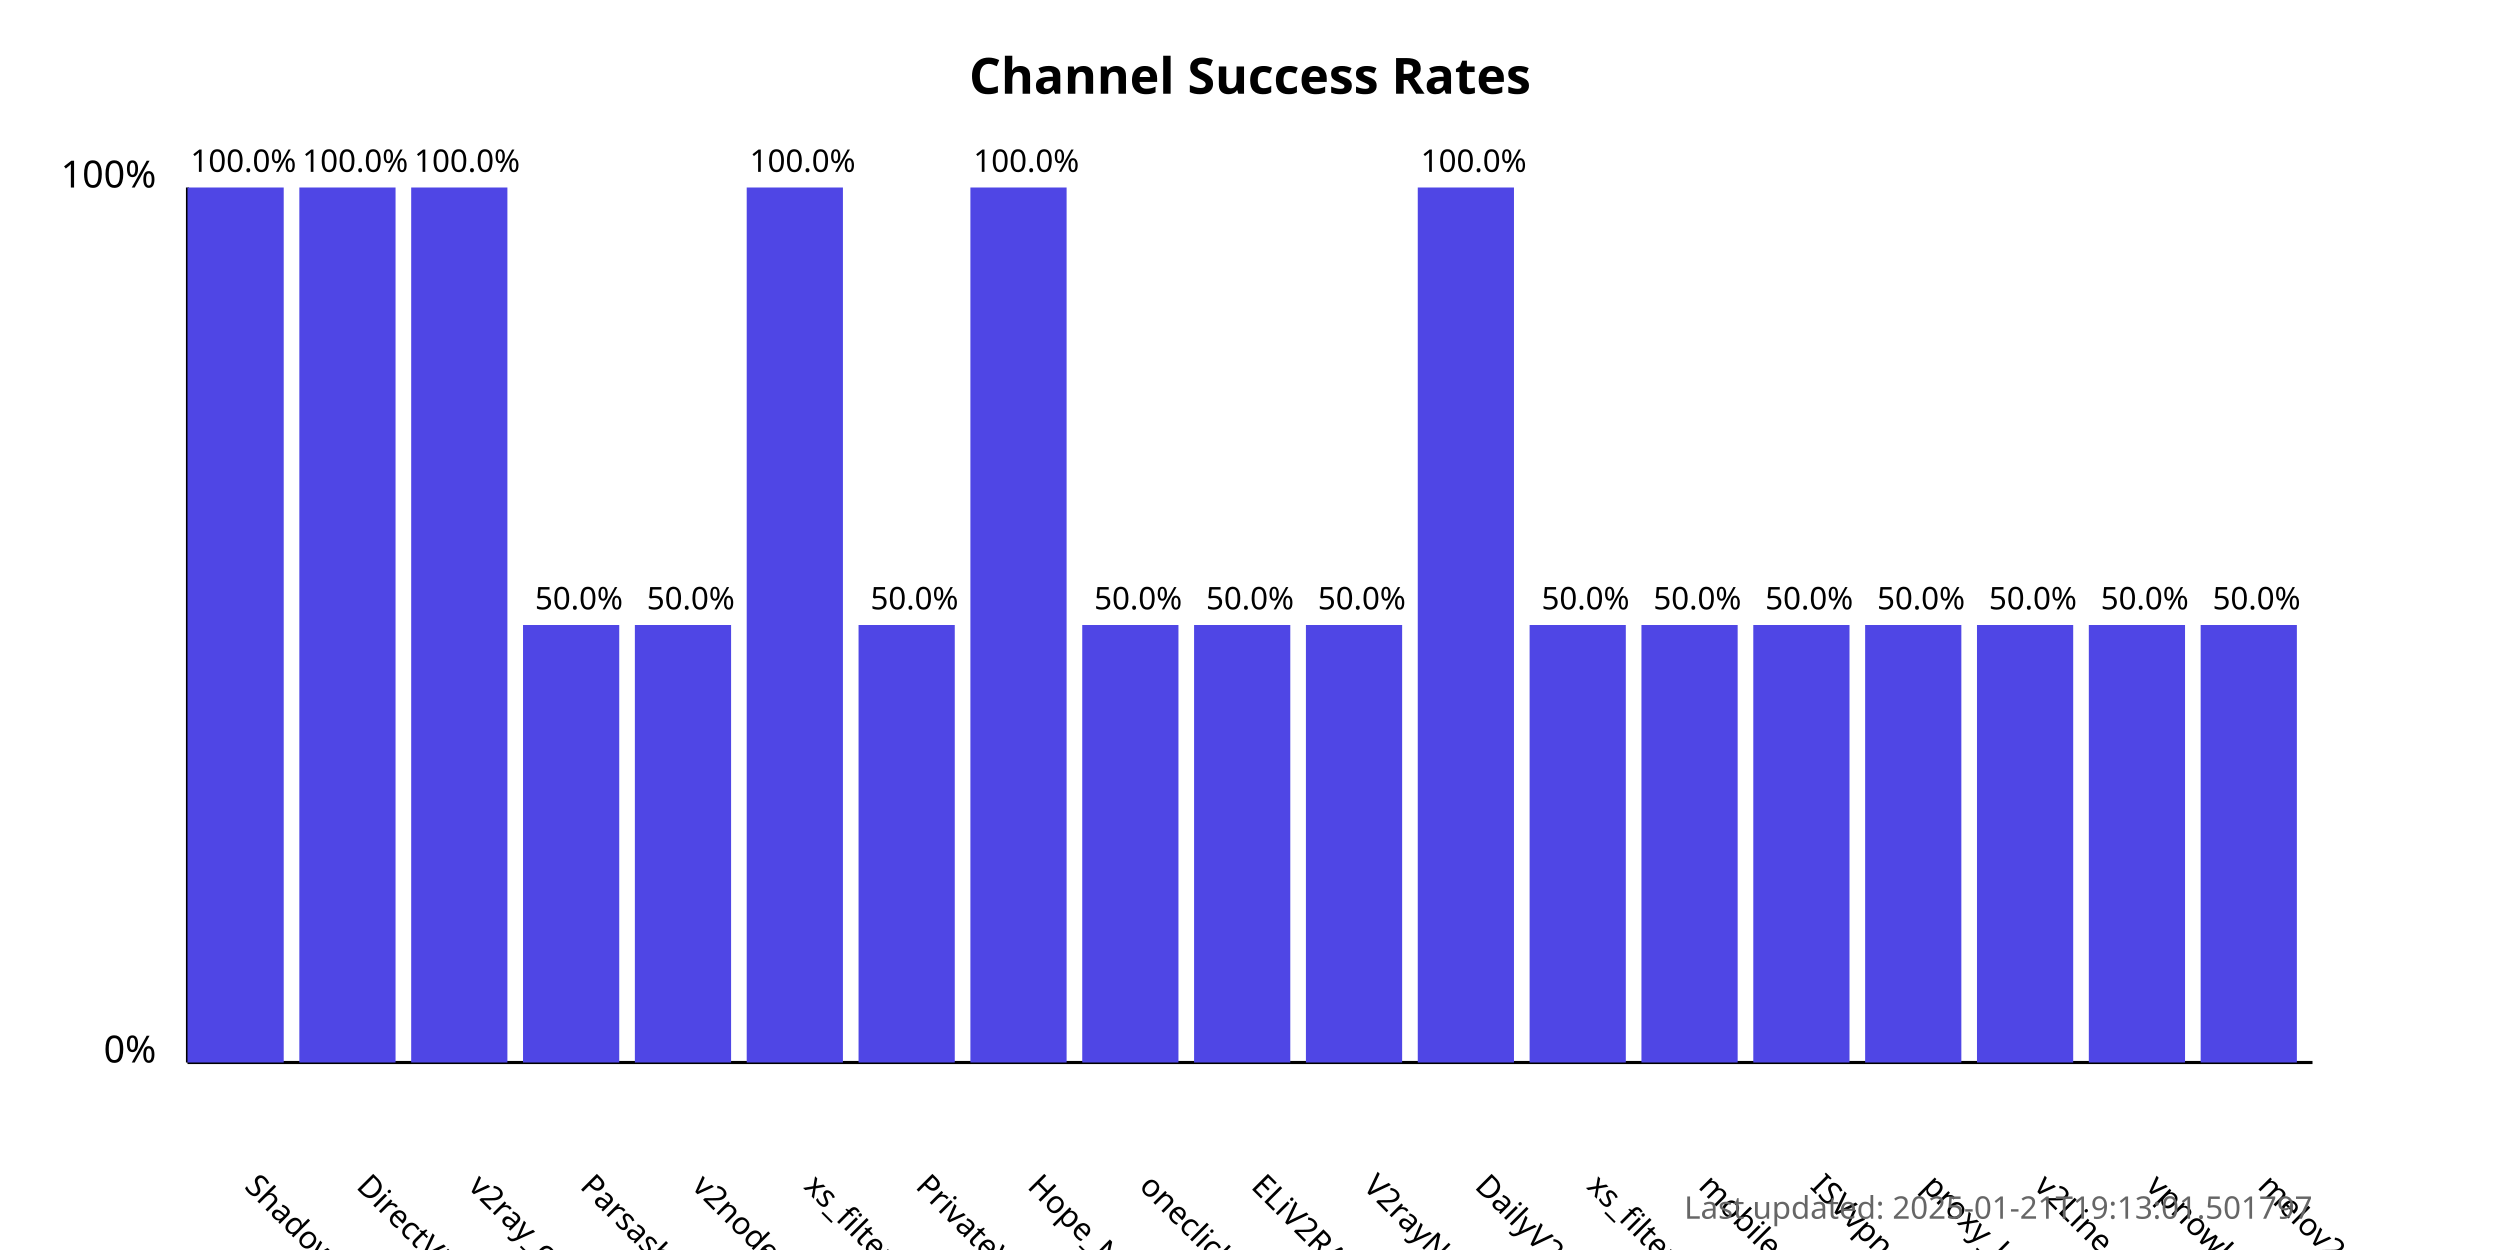
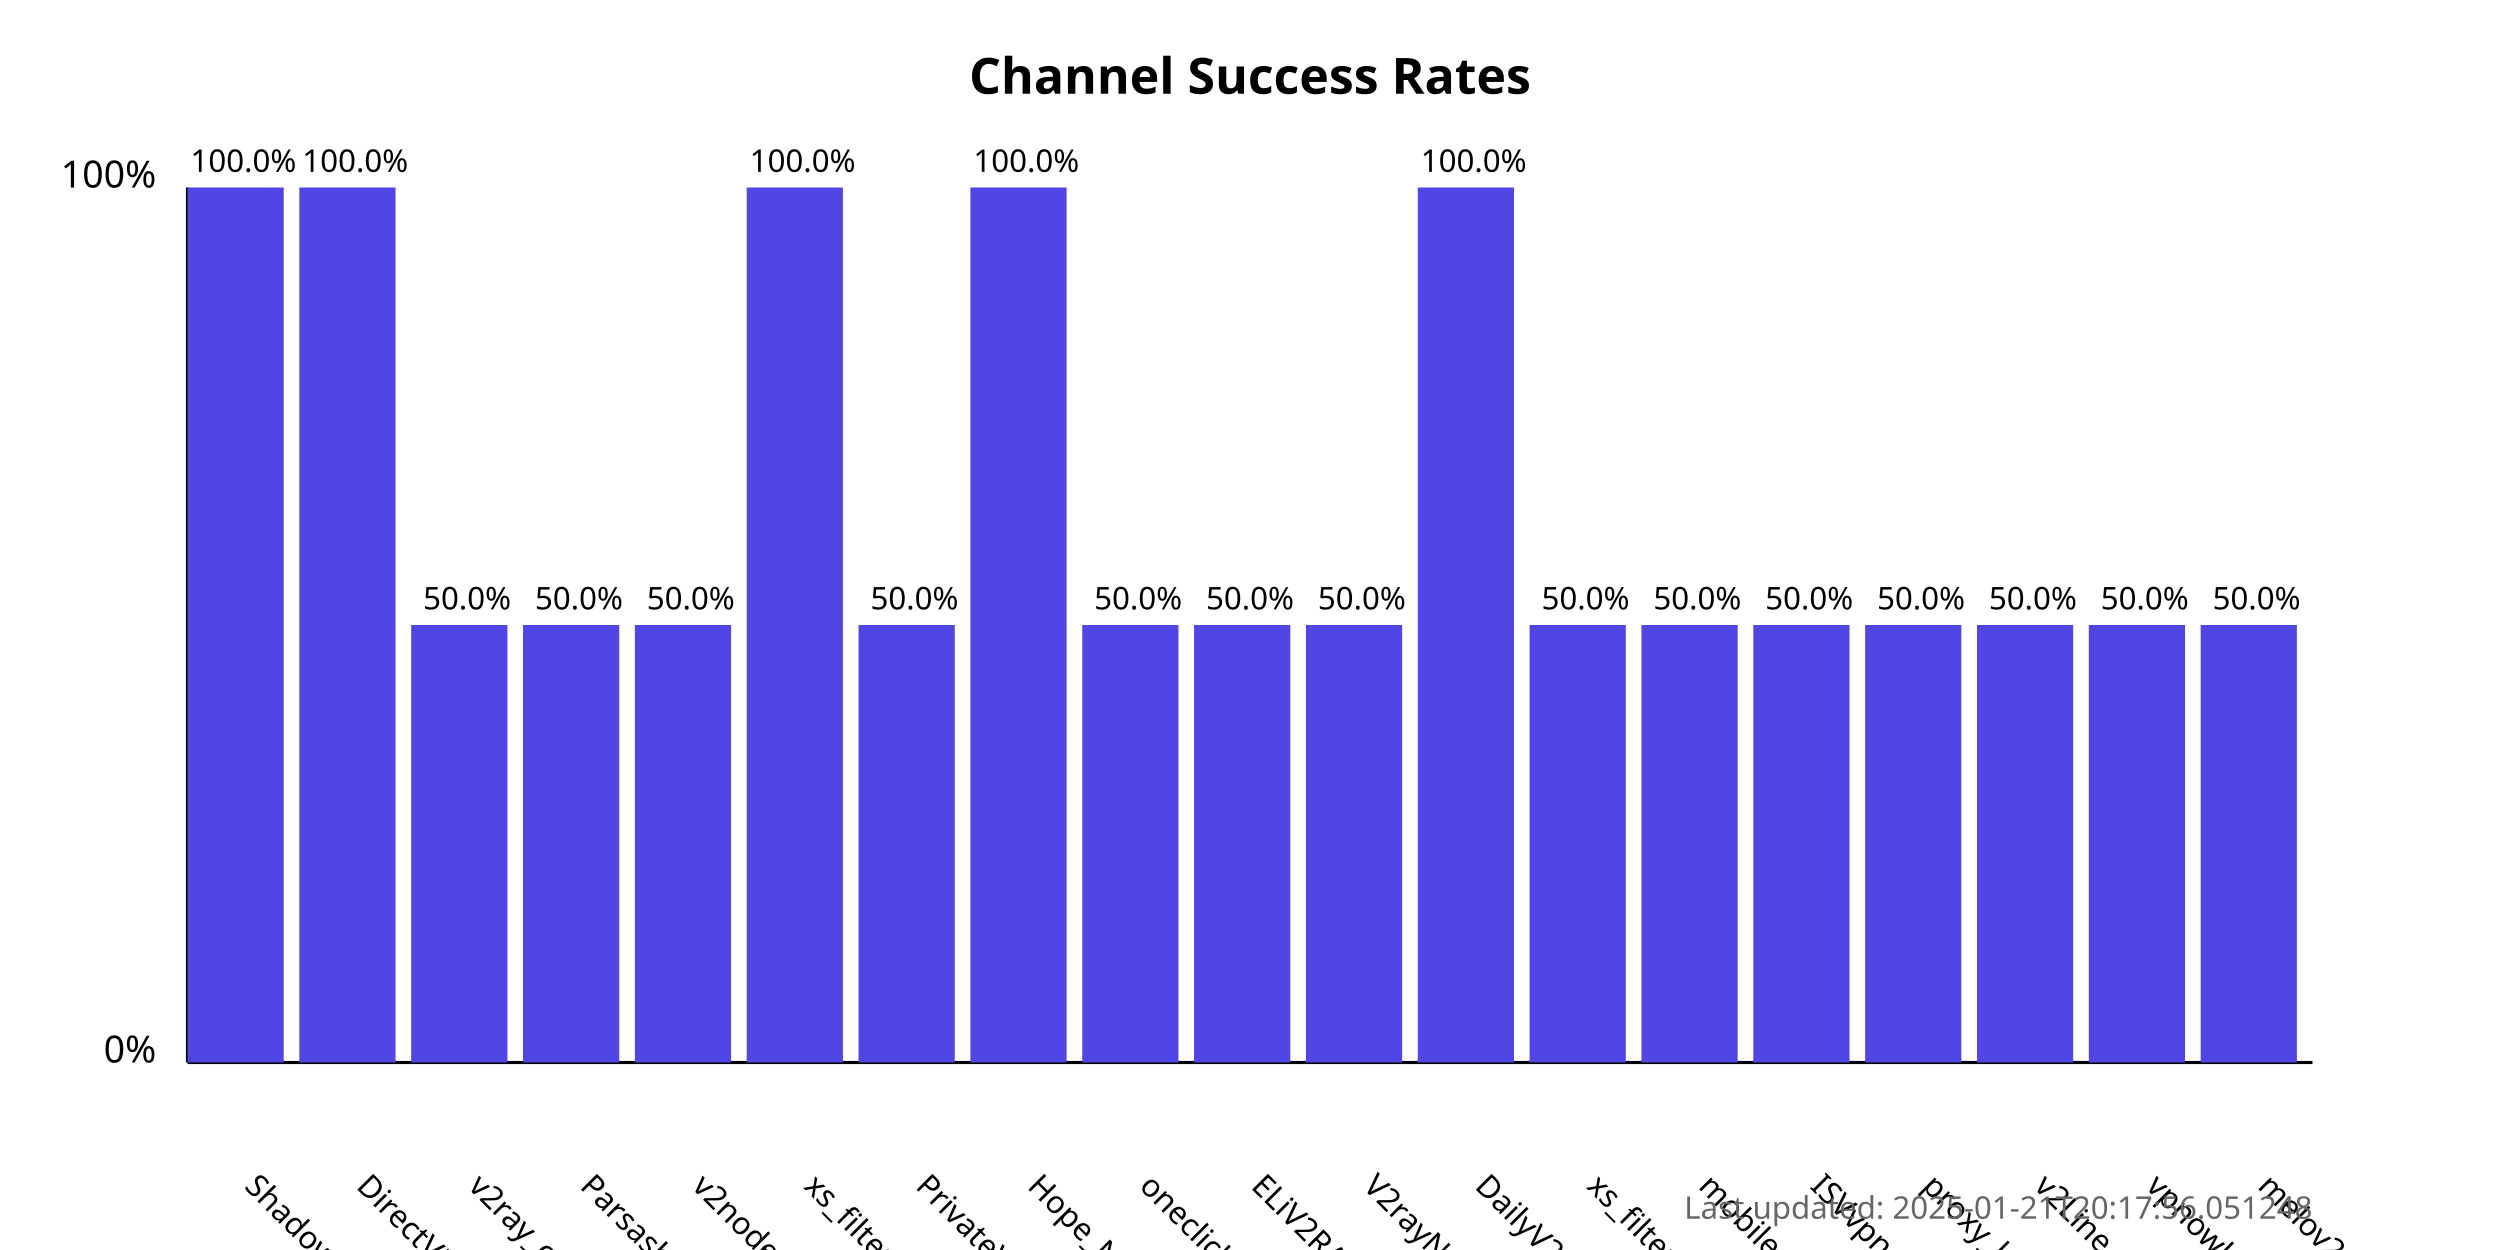
<svg xmlns="http://www.w3.org/2000/svg" width="800" height="400">
  <style>
            .chart-title { font: bold 16px sans-serif; }
            .axis-label { font: 12px sans-serif; }
            .tick-label { font: 10px sans-serif; }
            .bar { fill: #4f46e5; }
            .bar:hover { fill: #6366f1; }
            .timestamp { font: 10px sans-serif; fill: #666; }
        </style>
  <text x="400.0" y="30" text-anchor="middle" class="chart-title">
            Channel Success Rates
        </text>
  <line x1="60" y1="340" x2="60" y2="60" stroke="black" stroke-width="1" />
  <line x1="60" y1="340" x2="740" y2="340" stroke="black" stroke-width="1" />
  <text x="50" y="340" text-anchor="end" class="axis-label">0%</text>
  <text x="50" y="60" text-anchor="end" class="axis-label">100%</text>
  <g>
    <rect x="60" y="60.0" width="30.789" height="280.0" class="bar" />
    <text x="77.895" y="380" transform="rotate(45, 77.89474, 380)" text-anchor="start" class="tick-label">
                ShadowProxy66
            </text>
    <text x="77.895" y="55.0" text-anchor="middle" class="tick-label">
                100.0%
            </text>
  </g>
  <g>
    <rect x="95.789" y="60.0" width="30.789" height="280.0" class="bar" />
    <text x="113.684" y="380" transform="rotate(45, 113.6842, 380)" text-anchor="start" class="tick-label">
                DirectVPN
            </text>
    <text x="113.684" y="55.0" text-anchor="middle" class="tick-label">
                100.0%
            </text>
  </g>
  <g>
-     <rect x="131.579" y="60.0" width="30.789" height="280.0" class="bar" />
+     <rect x="131.579" y="200.0" width="30.789" height="140.0" class="bar" />
    <text x="149.474" y="380" transform="rotate(45, 149.4737, 380)" text-anchor="start" class="tick-label">
                v2ray_configs_pool
            </text>
-     <text x="149.474" y="55.0" text-anchor="middle" class="tick-label">
-                 100.0%
+     <text x="149.474" y="195.0" text-anchor="middle" class="tick-label">
+                 50.0%
            </text>
  </g>
  <g>
    <rect x="167.368" y="200.0" width="30.789" height="140.0" class="bar" />
    <text x="185.263" y="380" transform="rotate(45, 185.2632, 380)" text-anchor="start" class="tick-label">
                Parsashonam
            </text>
    <text x="185.263" y="195.0" text-anchor="middle" class="tick-label">
                50.0%
            </text>
  </g>
  <g>
    <rect x="203.158" y="200.0" width="30.789" height="140.0" class="bar" />
    <text x="221.053" y="380" transform="rotate(45, 221.0526, 380)" text-anchor="start" class="tick-label">
                v2nodes
            </text>
    <text x="221.053" y="195.0" text-anchor="middle" class="tick-label">
                50.0%
            </text>
  </g>
  <g>
    <rect x="238.947" y="60.0" width="30.789" height="280.0" class="bar" />
    <text x="256.842" y="380" transform="rotate(45, 256.8421, 380)" text-anchor="start" class="tick-label">
                xs_filternet
            </text>
    <text x="256.842" y="55.0" text-anchor="middle" class="tick-label">
                100.0%
            </text>
  </g>
  <g>
    <rect x="274.737" y="200.0" width="30.789" height="140.0" class="bar" />
    <text x="292.632" y="380" transform="rotate(45, 292.6316, 380)" text-anchor="start" class="tick-label">
                PrivateVPNs
            </text>
    <text x="292.632" y="195.0" text-anchor="middle" class="tick-label">
                50.0%
            </text>
  </g>
  <g>
    <rect x="310.526" y="60.0" width="30.789" height="280.0" class="bar" />
    <text x="328.421" y="380" transform="rotate(45, 328.4211, 380)" text-anchor="start" class="tick-label">
                Hope_Net
            </text>
    <text x="328.421" y="55.0" text-anchor="middle" class="tick-label">
                100.0%
            </text>
  </g>
  <g>
    <rect x="346.316" y="200.0" width="30.789" height="140.0" class="bar" />
    <text x="364.211" y="380" transform="rotate(45, 364.2105, 380)" text-anchor="start" class="tick-label">
                oneclickvpnkeys
            </text>
    <text x="364.211" y="195.0" text-anchor="middle" class="tick-label">
                50.0%
            </text>
  </g>
  <g>
    <rect x="382.105" y="200.0" width="30.789" height="140.0" class="bar" />
    <text x="400" y="380" transform="rotate(45, 400, 380)" text-anchor="start" class="tick-label">
                ELiV2RAY
            </text>
    <text x="400" y="195.0" text-anchor="middle" class="tick-label">
                50.0%
            </text>
  </g>
  <g>
    <rect x="417.895" y="200.0" width="30.789" height="140.0" class="bar" />
    <text x="435.789" y="380" transform="rotate(45, 435.7895, 380)" text-anchor="start" class="tick-label">
                V2rayNGX
            </text>
    <text x="435.789" y="195.0" text-anchor="middle" class="tick-label">
                50.0%
            </text>
  </g>
  <g>
    <rect x="453.684" y="60.0" width="30.789" height="280.0" class="bar" />
    <text x="471.579" y="380" transform="rotate(45, 471.5789, 380)" text-anchor="start" class="tick-label">
                DailyV2RY
            </text>
    <text x="471.579" y="55.0" text-anchor="middle" class="tick-label">
                100.0%
            </text>
  </g>
  <g>
    <rect x="489.474" y="200.0" width="30.789" height="140.0" class="bar" />
    <text x="507.368" y="380" transform="rotate(45, 507.3684, 380)" text-anchor="start" class="tick-label">
                xs_filternet
            </text>
    <text x="507.368" y="195.0" text-anchor="middle" class="tick-label">
                50.0%
            </text>
  </g>
  <g>
    <rect x="525.263" y="200.0" width="30.789" height="140.0" class="bar" />
    <text x="543.158" y="380" transform="rotate(45, 543.1579, 380)" text-anchor="start" class="tick-label">
                mobilesignal
            </text>
    <text x="543.158" y="195.0" text-anchor="middle" class="tick-label">
                50.0%
            </text>
  </g>
  <g>
    <rect x="561.053" y="200.0" width="30.789" height="140.0" class="bar" />
    <text x="578.947" y="380" transform="rotate(45, 578.9474, 380)" text-anchor="start" class="tick-label">
                ISVvpn
            </text>
    <text x="578.947" y="195.0" text-anchor="middle" class="tick-label">
                50.0%
            </text>
  </g>
  <g>
    <rect x="596.842" y="200.0" width="30.789" height="140.0" class="bar" />
    <text x="614.737" y="380" transform="rotate(45, 614.7368, 380)" text-anchor="start" class="tick-label">
                proxy_kafee
            </text>
    <text x="614.737" y="195.0" text-anchor="middle" class="tick-label">
                50.0%
            </text>
  </g>
  <g>
    <rect x="632.632" y="200.0" width="30.789" height="140.0" class="bar" />
    <text x="650.526" y="380" transform="rotate(45, 650.5263, 380)" text-anchor="start" class="tick-label">
                v2Line
            </text>
    <text x="650.526" y="195.0" text-anchor="middle" class="tick-label">
                50.0%
            </text>
  </g>
  <g>
    <rect x="668.421" y="200.0" width="30.789" height="140.0" class="bar" />
    <text x="686.316" y="380" transform="rotate(45, 686.3158, 380)" text-anchor="start" class="tick-label">
                vpnowl
            </text>
    <text x="686.316" y="195.0" text-anchor="middle" class="tick-label">
                50.0%
            </text>
  </g>
  <g>
    <rect x="704.211" y="200.0" width="30.789" height="140.0" class="bar" />
    <text x="722.105" y="380" transform="rotate(45, 722.1053, 380)" text-anchor="start" class="tick-label">
                melov2ray
            </text>
    <text x="722.105" y="195.0" text-anchor="middle" class="tick-label">
                50.0%
            </text>
  </g>
  <text x="740" y="390" text-anchor="end" class="timestamp">
-             Last updated: 2025-01-21T19:13:01.501797
+             Last updated: 2025-01-21T20:17:56.051248
        </text>
</svg>
